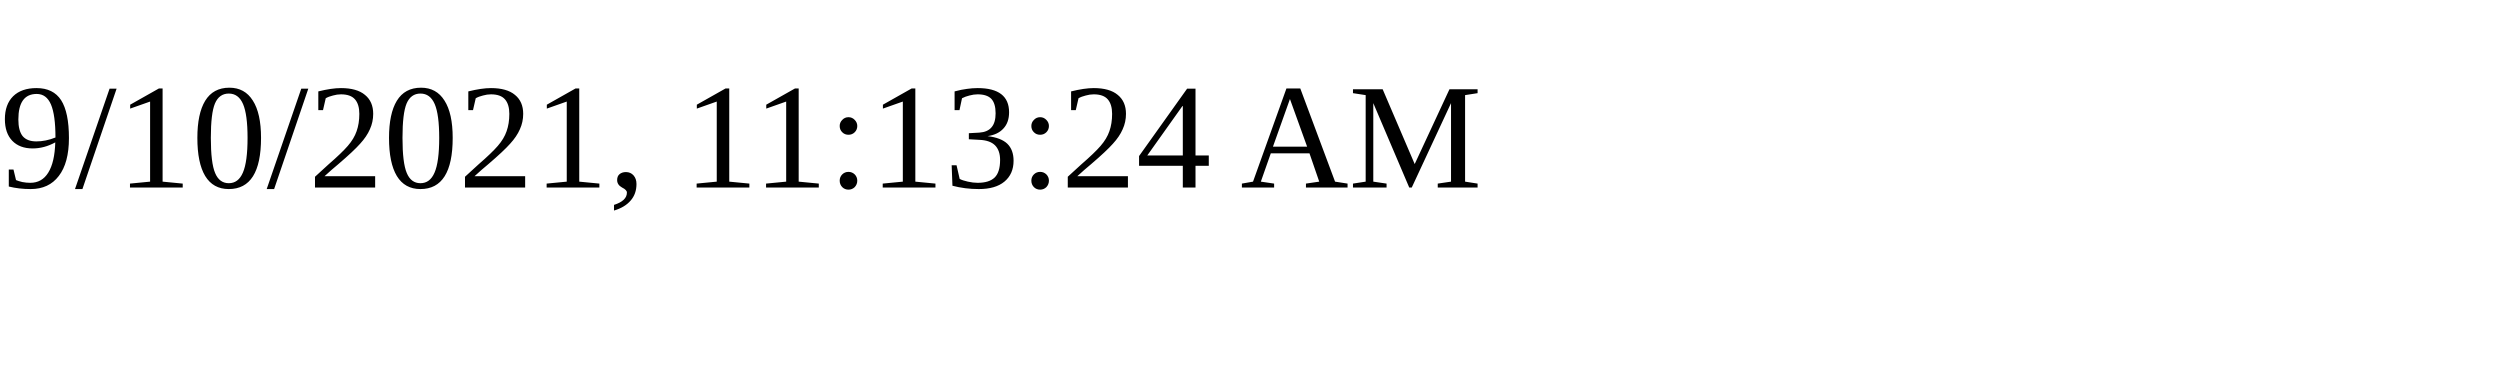
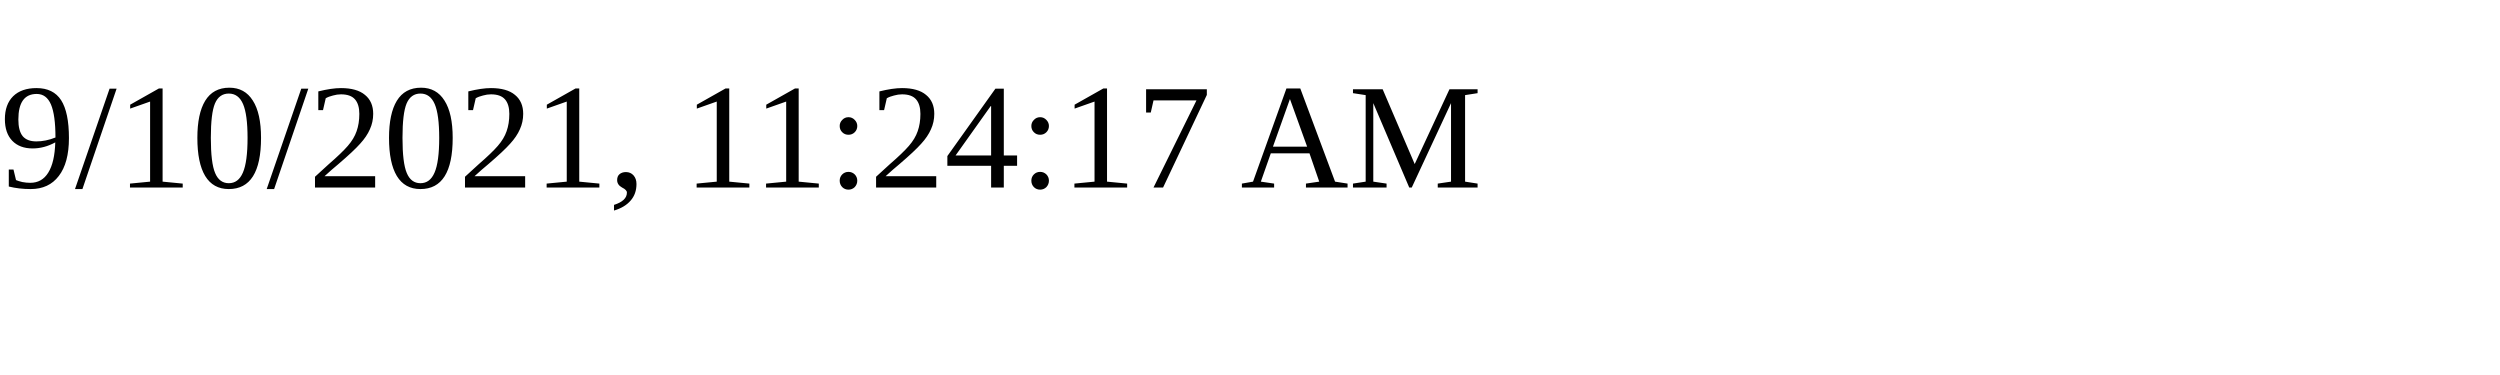
<svg xmlns="http://www.w3.org/2000/svg" height="30" width="200">
-   <text x="0" y="15">9/10/2021, 11:13:24 AM</text>
+   <text x="0" y="15">9/10/2021, 11:24:17 AM</text>
</svg>
